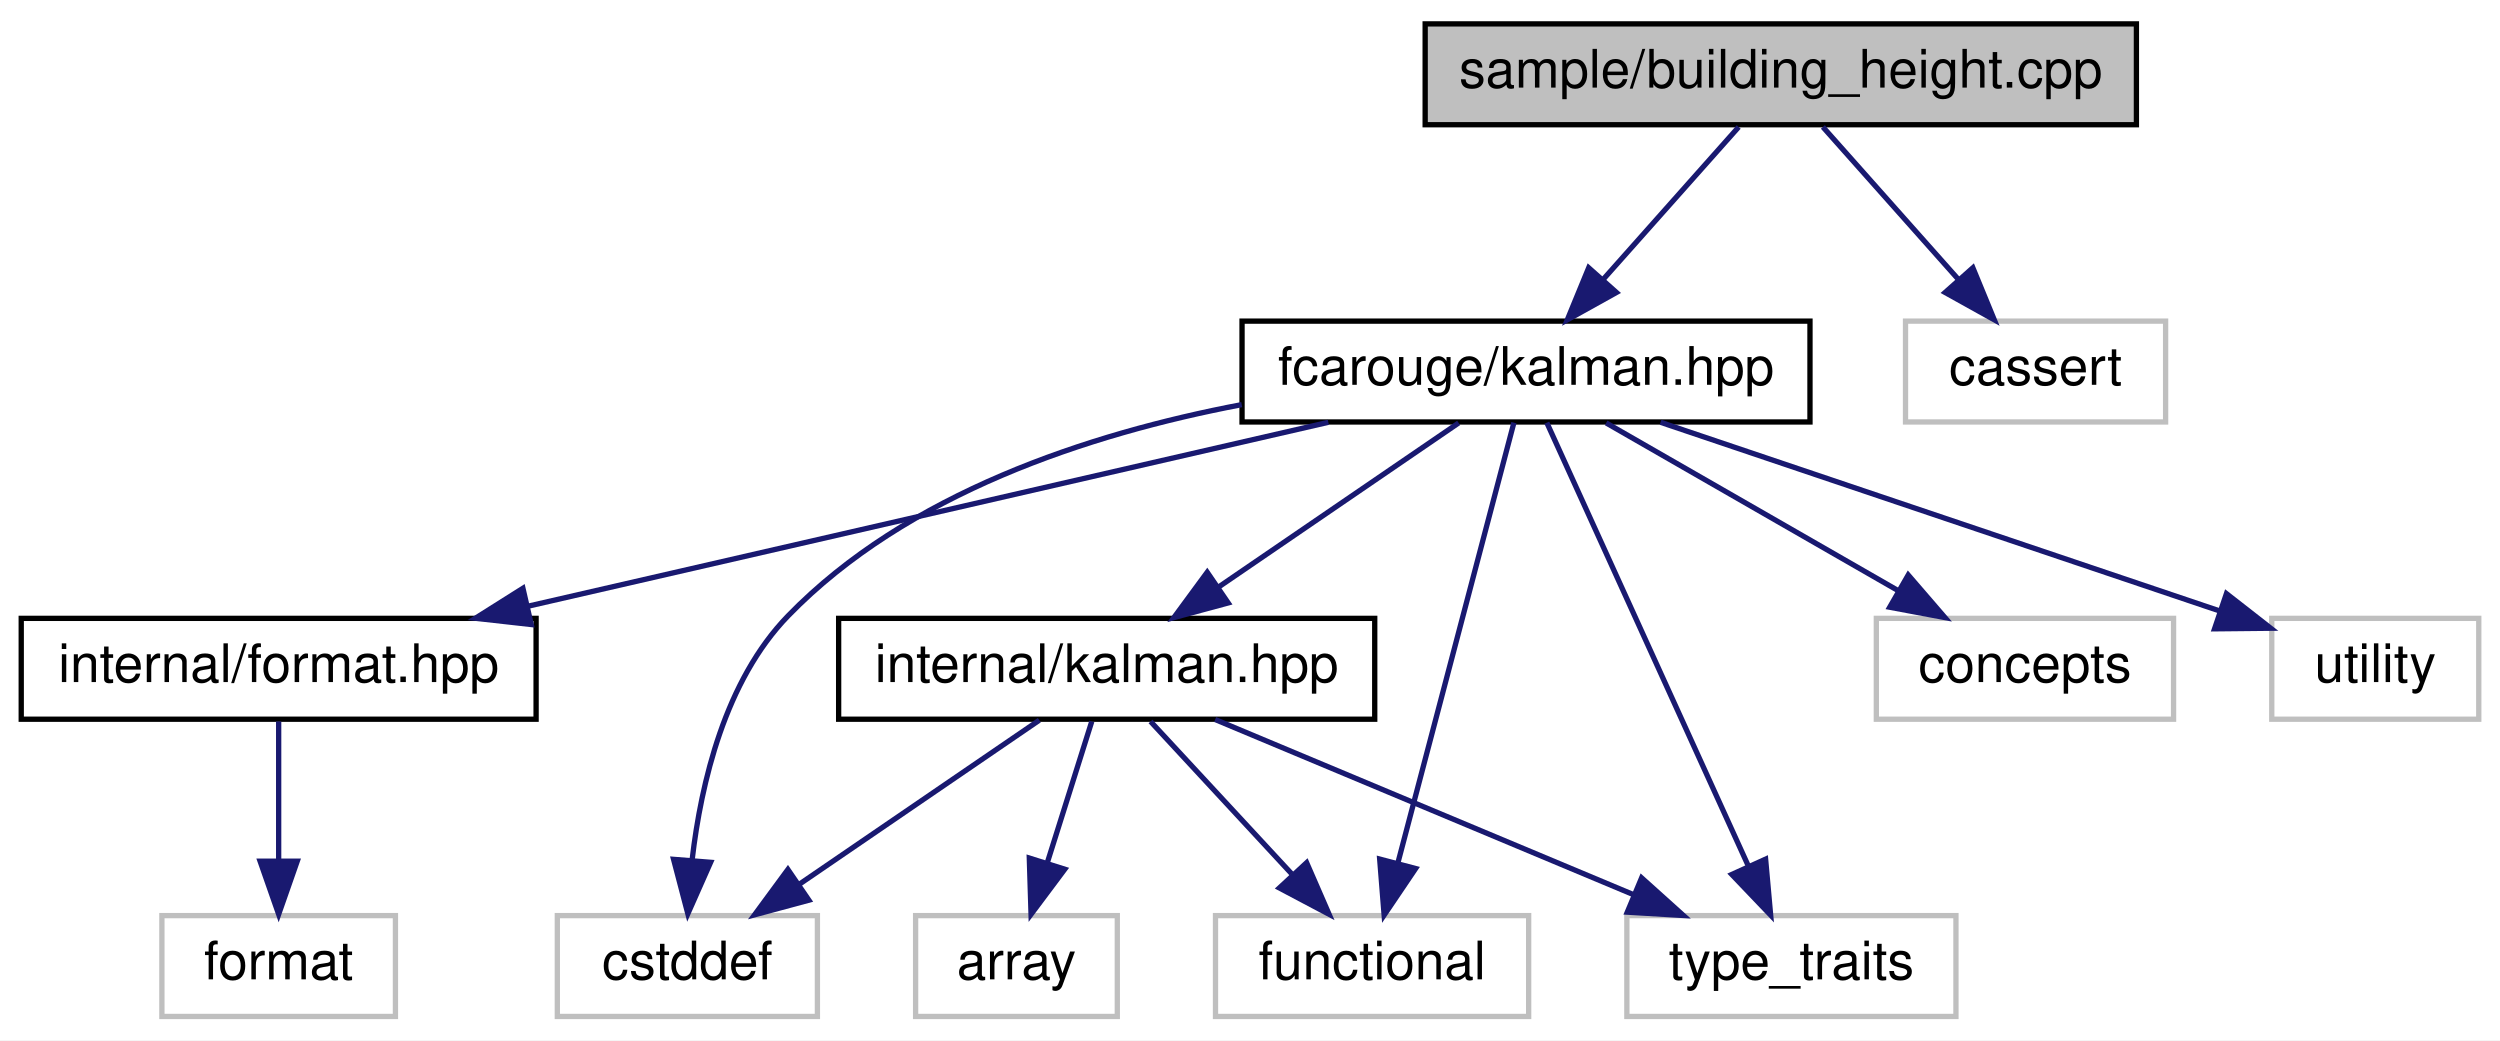
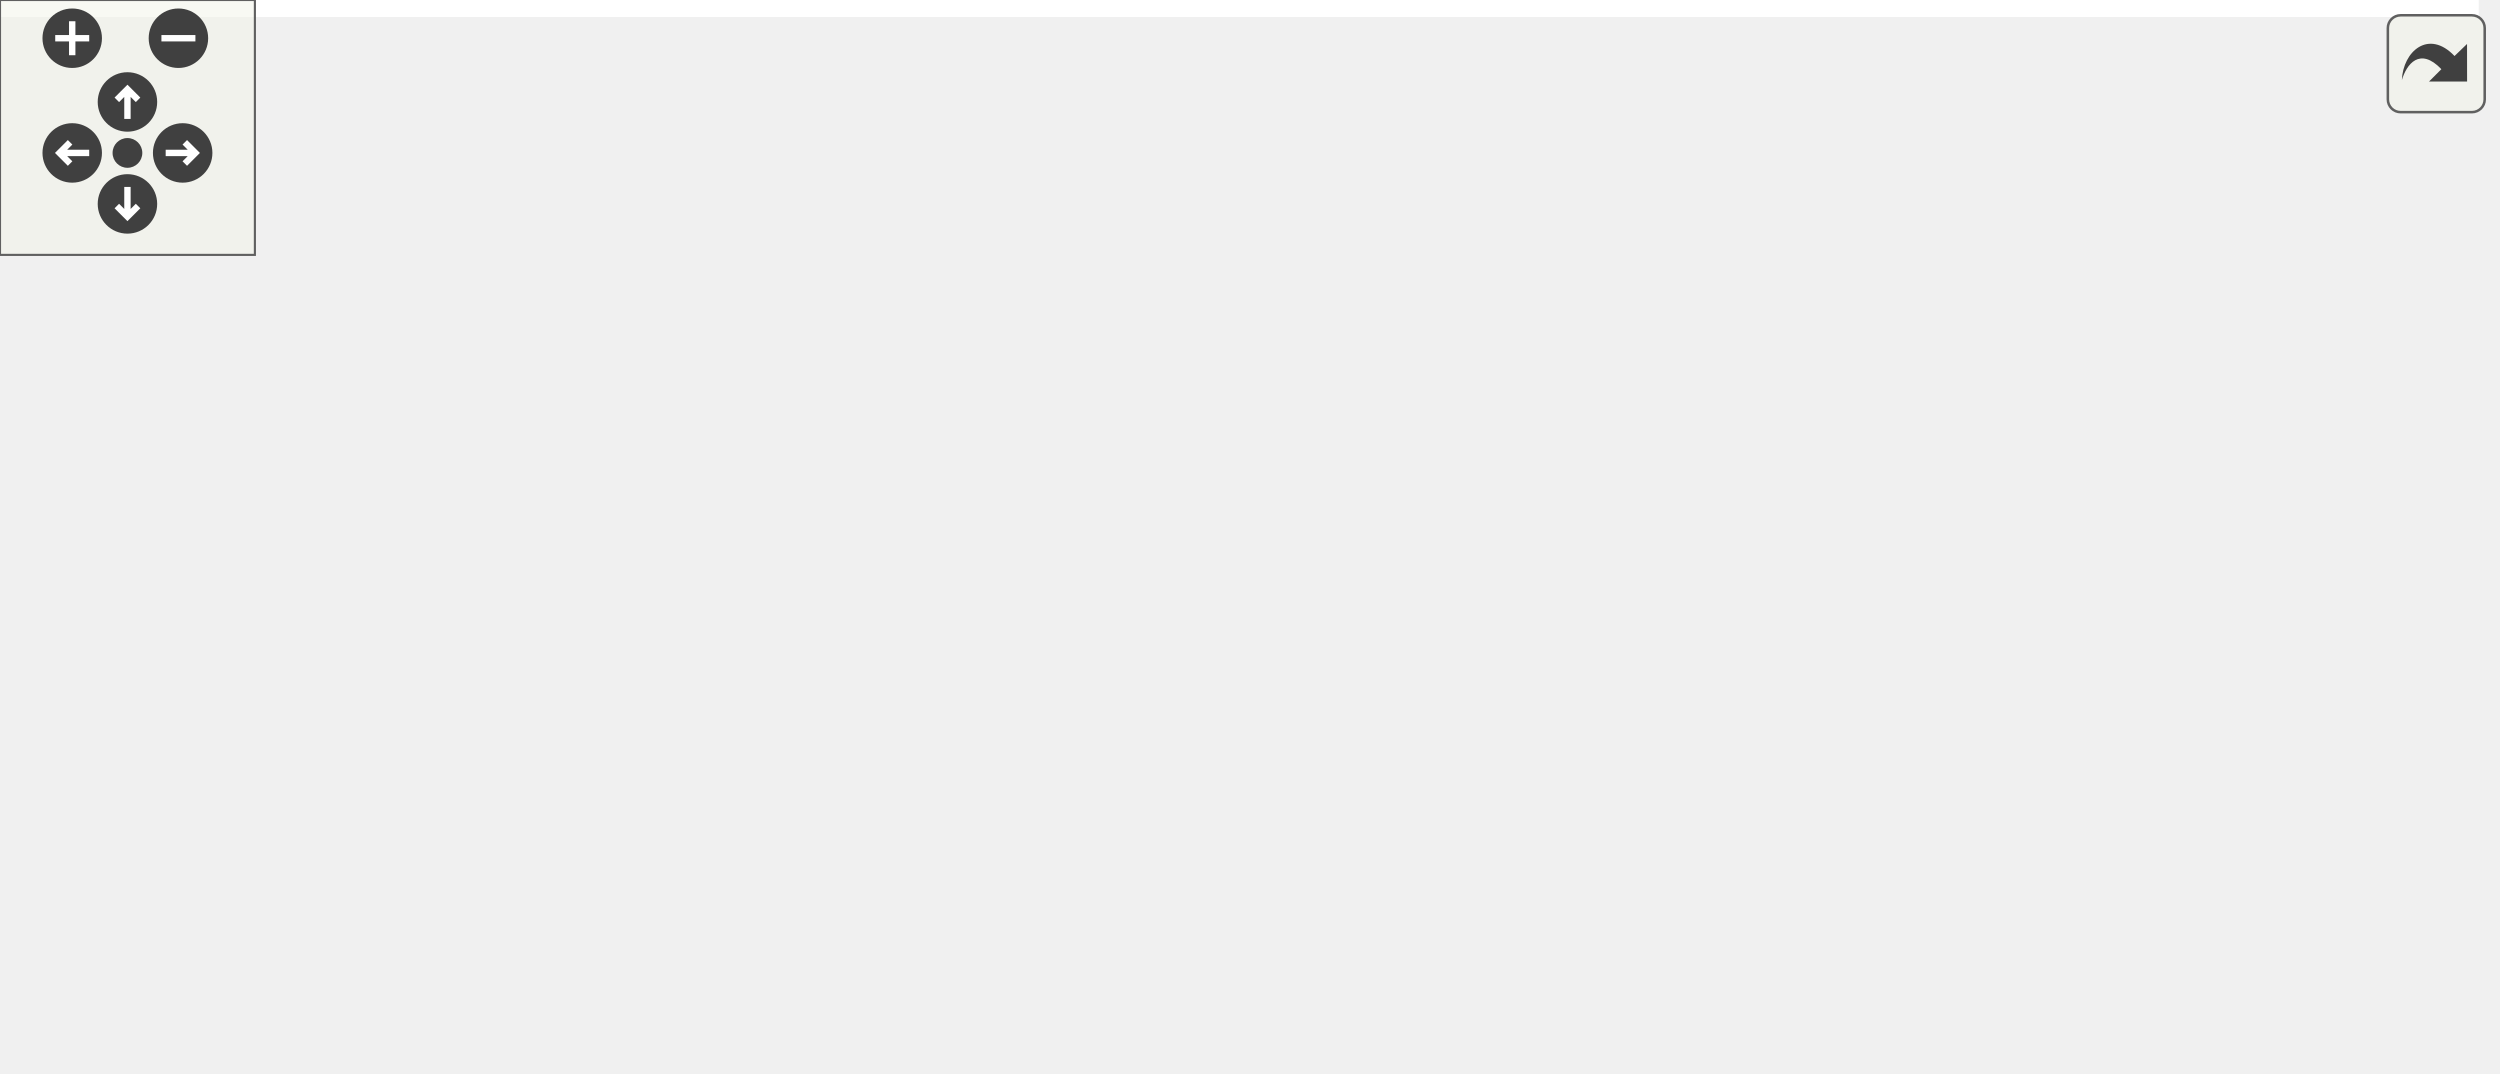
- <svg xmlns="http://www.w3.org/2000/svg" xmlns:xlink="http://www.w3.org/1999/xlink" width="471pt" height="196pt" viewBox="0.00 0.00 471.00 196.00">
-   <g id="graph0" class="graph" transform="scale(1 1) rotate(0) translate(4 192)">
-     <polygon fill="white" stroke="transparent" points="-4,4 -4,-192 467,-192 467,4 -4,4" />
-     <g id="node1" class="node">
-       <g id="a_node1">
-         <a xlink:title=" ">
-           <polygon fill="#bfbfbf" stroke="black" points="264.5,-168.5 264.5,-187.5 398.5,-187.5 398.5,-168.5 264.5,-168.5" />
-           <text text-anchor="middle" x="331.5" y="-175.5" font-family="Helvetica,sans-Serif" font-size="10.00">sample/building_height.cpp</text>
-         </a>
-       </g>
-     </g>
-     <g id="node2" class="node">
-       <g id="a_node2">
-         <a xlink:href="kalman_8hpp.xhtml" target="_top" xlink:title="The main Kalman filter class.">
-           <polygon fill="white" stroke="black" points="230,-112.5 230,-131.5 337,-131.5 337,-112.5 230,-112.5" />
-           <text text-anchor="middle" x="283.5" y="-119.5" font-family="Helvetica,sans-Serif" font-size="10.00">fcarouge/kalman.hpp</text>
-         </a>
-       </g>
-     </g>
-     <g id="edge1" class="edge">
-       <path fill="none" stroke="midnightblue" d="M323.57,-168.08C316.65,-160.3 306.43,-148.8 298.05,-139.37" />
-       <polygon fill="midnightblue" stroke="midnightblue" points="300.54,-136.9 291.28,-131.75 295.31,-141.55 300.54,-136.9" />
-     </g>
-     <g id="node12" class="node">
-       <g id="a_node12">
-         <a xlink:title=" ">
-           <polygon fill="white" stroke="#bfbfbf" points="355,-112.5 355,-131.5 404,-131.5 404,-112.5 355,-112.5" />
-           <text text-anchor="middle" x="379.5" y="-119.5" font-family="Helvetica,sans-Serif" font-size="10.00">cassert</text>
-         </a>
-       </g>
-     </g>
-     <g id="edge14" class="edge">
-       <path fill="none" stroke="midnightblue" d="M339.43,-168.08C346.35,-160.3 356.57,-148.8 364.95,-139.37" />
-       <polygon fill="midnightblue" stroke="midnightblue" points="367.69,-141.55 371.72,-131.75 362.46,-136.9 367.69,-141.55" />
-     </g>
-     <g id="node3" class="node">
-       <g id="a_node3">
-         <a xlink:href="format_8hpp.xhtml" target="_top" xlink:title=" ">
-           <polygon fill="white" stroke="black" points="0,-56.5 0,-75.5 97,-75.5 97,-56.5 0,-56.5" />
-           <text text-anchor="middle" x="48.5" y="-63.5" font-family="Helvetica,sans-Serif" font-size="10.00">internal/format.hpp</text>
-         </a>
-       </g>
-     </g>
-     <g id="edge2" class="edge">
-       <path fill="none" stroke="midnightblue" d="M246.26,-112.44C205.44,-103.06 139.86,-87.99 95.52,-77.8" />
-       <polygon fill="midnightblue" stroke="midnightblue" points="96.09,-74.34 85.56,-75.52 94.52,-81.17 96.09,-74.34" />
-     </g>
-     <g id="node5" class="node">
-       <g id="a_node5">
-         <a xlink:href="internal_2kalman_8hpp.xhtml" target="_top" xlink:title=" ">
-           <polygon fill="white" stroke="black" points="154,-56.5 154,-75.5 255,-75.5 255,-56.5 154,-56.5" />
-           <text text-anchor="middle" x="204.5" y="-63.5" font-family="Helvetica,sans-Serif" font-size="10.00">internal/kalman.hpp</text>
-         </a>
-       </g>
-     </g>
-     <g id="edge4" class="edge">
-       <path fill="none" stroke="midnightblue" d="M270.81,-112.32C258.6,-103.98 239.92,-91.21 225.5,-81.35" />
-       <polygon fill="midnightblue" stroke="midnightblue" points="227.39,-78.41 217.16,-75.65 223.44,-84.19 227.39,-78.41" />
-     </g>
-     <g id="node7" class="node">
-       <g id="a_node7">
-         <a xlink:title=" ">
-           <polygon fill="white" stroke="#bfbfbf" points="101,-0.5 101,-19.5 150,-19.5 150,-0.5 101,-0.5" />
-           <text text-anchor="middle" x="125.5" y="-7.5" font-family="Helvetica,sans-Serif" font-size="10.00">cstddef</text>
-         </a>
-       </g>
-     </g>
-     <g id="edge10" class="edge">
-       <path fill="none" stroke="midnightblue" d="M229.94,-115.77C201.06,-110.27 166.86,-99.01 144.5,-76 132.6,-63.76 128.09,-44.49 126.41,-30.11" />
-       <polygon fill="midnightblue" stroke="midnightblue" points="129.88,-29.54 125.59,-19.85 122.9,-30.1 129.88,-29.54" />
-     </g>
-     <g id="node8" class="node">
-       <g id="a_node8">
-         <a xlink:title=" ">
-           <polygon fill="white" stroke="#bfbfbf" points="225,-0.5 225,-19.5 284,-19.5 284,-0.5 225,-0.5" />
-           <text text-anchor="middle" x="254.5" y="-7.5" font-family="Helvetica,sans-Serif" font-size="10.00">functional</text>
-         </a>
-       </g>
-     </g>
-     <g id="edge11" class="edge">
-       <path fill="none" stroke="midnightblue" d="M281.22,-112.37C276.52,-94.54 265.65,-53.3 259.32,-29.27" />
-       <polygon fill="midnightblue" stroke="midnightblue" points="262.7,-28.37 256.77,-19.59 255.93,-30.15 262.7,-28.37" />
-     </g>
-     <g id="node9" class="node">
-       <g id="a_node9">
-         <a xlink:title=" ">
-           <polygon fill="white" stroke="#bfbfbf" points="302.5,-0.5 302.5,-19.5 364.5,-19.5 364.5,-0.5 302.5,-0.5" />
-           <text text-anchor="middle" x="333.5" y="-7.5" font-family="Helvetica,sans-Serif" font-size="10.00">type_traits</text>
-         </a>
-       </g>
-     </g>
-     <g id="edge12" class="edge">
-       <path fill="none" stroke="midnightblue" d="M287.42,-112.37C295.57,-94.46 314.44,-52.92 325.34,-28.95" />
-       <polygon fill="midnightblue" stroke="midnightblue" points="328.64,-30.14 329.59,-19.59 322.27,-27.25 328.64,-30.14" />
-     </g>
-     <g id="node10" class="node">
-       <g id="a_node10">
-         <a xlink:title=" ">
-           <polygon fill="white" stroke="#bfbfbf" points="349.5,-56.5 349.5,-75.5 405.5,-75.5 405.5,-56.5 349.5,-56.5" />
-           <text text-anchor="middle" x="377.5" y="-63.5" font-family="Helvetica,sans-Serif" font-size="10.00">concepts</text>
-         </a>
-       </g>
-     </g>
-     <g id="edge9" class="edge">
-       <path fill="none" stroke="midnightblue" d="M298.6,-112.32C313.4,-103.82 336.19,-90.73 353.48,-80.8" />
-       <polygon fill="midnightblue" stroke="midnightblue" points="355.51,-83.67 362.43,-75.65 352.02,-77.6 355.51,-83.67" />
-     </g>
-     <g id="node11" class="node">
-       <g id="a_node11">
-         <a xlink:title=" ">
-           <polygon fill="white" stroke="#bfbfbf" points="424,-56.5 424,-75.5 463,-75.5 463,-56.5 424,-56.5" />
-           <text text-anchor="middle" x="443.5" y="-63.5" font-family="Helvetica,sans-Serif" font-size="10.00">utility</text>
-         </a>
-       </g>
-     </g>
-     <g id="edge13" class="edge">
-       <path fill="none" stroke="midnightblue" d="M308.85,-112.44C337.51,-102.77 384.09,-87.05 414.26,-76.87" />
-       <polygon fill="midnightblue" stroke="midnightblue" points="415.46,-80.16 423.81,-73.64 413.22,-73.53 415.46,-80.16" />
-     </g>
-     <g id="node4" class="node">
-       <g id="a_node4">
-         <a xlink:title=" ">
-           <polygon fill="white" stroke="#bfbfbf" points="26.5,-0.5 26.5,-19.5 70.5,-19.5 70.5,-0.5 26.5,-0.5" />
-           <text text-anchor="middle" x="48.5" y="-7.5" font-family="Helvetica,sans-Serif" font-size="10.00">format</text>
-         </a>
-       </g>
-     </g>
-     <g id="edge3" class="edge">
-       <path fill="none" stroke="midnightblue" d="M48.5,-56.08C48.5,-49.01 48.5,-38.86 48.5,-29.99" />
-       <polygon fill="midnightblue" stroke="midnightblue" points="52,-29.75 48.5,-19.75 45,-29.75 52,-29.75" />
-     </g>
-     <g id="node6" class="node">
-       <g id="a_node6">
-         <a xlink:title=" ">
-           <polygon fill="white" stroke="#bfbfbf" points="168.5,-0.5 168.5,-19.5 206.5,-19.5 206.5,-0.5 168.5,-0.5" />
-           <text text-anchor="middle" x="187.5" y="-7.5" font-family="Helvetica,sans-Serif" font-size="10.00">array</text>
-         </a>
-       </g>
-     </g>
-     <g id="edge5" class="edge">
-       <path fill="none" stroke="midnightblue" d="M201.69,-56.08C199.42,-48.85 196.13,-38.41 193.29,-29.4" />
-       <polygon fill="midnightblue" stroke="midnightblue" points="196.6,-28.24 190.25,-19.75 189.92,-30.34 196.6,-28.24" />
-     </g>
-     <g id="edge6" class="edge">
-       <path fill="none" stroke="midnightblue" d="M191.81,-56.32C179.6,-47.98 160.92,-35.21 146.5,-25.35" />
-       <polygon fill="midnightblue" stroke="midnightblue" points="148.39,-22.41 138.16,-19.65 144.44,-28.19 148.39,-22.41" />
-     </g>
-     <g id="edge7" class="edge">
-       <path fill="none" stroke="midnightblue" d="M212.76,-56.08C219.96,-48.3 230.61,-36.8 239.35,-27.37" />
-       <polygon fill="midnightblue" stroke="midnightblue" points="242.17,-29.47 246.4,-19.75 237.03,-24.71 242.17,-29.47" />
-     </g>
-     <g id="edge8" class="edge">
-       <path fill="none" stroke="midnightblue" d="M224.94,-56.44C246.17,-47.56 279.6,-33.56 303.75,-23.45" />
-       <polygon fill="midnightblue" stroke="midnightblue" points="305.28,-26.61 313.16,-19.52 302.58,-20.15 305.28,-26.61" />
+ <svg xmlns="http://www.w3.org/2000/svg" xmlns:xlink="http://www.w3.org/1999/xlink" id="main" version="1.1" xml:space="preserve">
+   <style type="text/css">
+ .edge:hover path { stroke: red; }
+ .edge:hover polygon { stroke: red; fill: red; }
+ </style>
+   <defs>
+     <circle id="rim" cx="0" cy="0" r="7" />
+     <circle id="rim2" cx="0" cy="0" r="3.5" />
+     <g id="zoomPlus">
+       <use xlink:href="#rim" fill="#404040">
+         <set attributeName="fill" to="#808080" begin="zoomplus.mouseover" end="zoomplus.mouseout" />
+       </use>
+       <path d="M-4,0h8M0,-4v8" fill="none" stroke="white" stroke-width="1.5" pointer-events="none" />
+     </g>
+     <g id="zoomMin">
+       <use xlink:href="#rim" fill="#404040">
+         <set attributeName="fill" to="#808080" begin="zoomminus.mouseover" end="zoomminus.mouseout" />
+       </use>
+       <path d="M-4,0h8" fill="none" stroke="white" stroke-width="1.5" pointer-events="none" />
+     </g>
+     <g id="dirArrow">
+       <path fill="none" stroke="white" stroke-width="1.5" d="M0,-3.0v7 M-2.5,-0.5L0,-3.0L2.5,-0.5" />
+     </g>
+     <g id="resetDef">
+       <use xlink:href="#rim2" fill="#404040">
+         <set attributeName="fill" to="#808080" begin="reset.mouseover" end="reset.mouseout" />
+       </use>
+     </g>
+   </defs>
+   <svg id="graph" class="graph">
+     <g id="viewport">
+       <polygon fill="white" stroke="transparent" points="-4,4 -4,-192 583.5,-192 583.5,4 -4,4" />
+       <g id="node1" class="node">
+         <g id="a_node1">
+           <a xlink:title=" ">
+             <polygon fill="#bfbfbf" stroke="black" points="283.5,-168.5 283.5,-187.5 417.5,-187.5 417.5,-168.5 283.5,-168.5" />
+             <text text-anchor="middle" x="350.5" y="-175.5" font-family="Helvetica,sans-Serif" font-size="10.00">sample/building_height.cpp</text>
+           </a>
+         </g>
+       </g>
+       <g id="node2" class="node">
+         <g id="a_node2">
+           <a xlink:href="kalman_8hpp.xhtml" target="_top" xlink:title="The main Kalman filter class.">
+             <polygon fill="white" stroke="black" points="249,-112.5 249,-131.5 356,-131.5 356,-112.5 249,-112.5" />
+             <text text-anchor="middle" x="302.5" y="-119.5" font-family="Helvetica,sans-Serif" font-size="10.00">fcarouge/kalman.hpp</text>
+           </a>
+         </g>
+       </g>
+       <g id="edge1" class="edge">
+         <path fill="none" stroke="midnightblue" d="M342.57,-168.08C335.65,-160.3 325.43,-148.8 317.05,-139.37" />
+         <polygon fill="midnightblue" stroke="midnightblue" points="319.54,-136.9 310.28,-131.75 314.31,-141.55 319.54,-136.9" />
+       </g>
+       <g id="node13" class="node">
+         <g id="a_node13">
+           <a xlink:title=" ">
+             <polygon fill="white" stroke="#bfbfbf" points="374,-112.5 374,-131.5 423,-131.5 423,-112.5 374,-112.5" />
+             <text text-anchor="middle" x="398.5" y="-119.5" font-family="Helvetica,sans-Serif" font-size="10.00">cassert</text>
+           </a>
+         </g>
+       </g>
+       <g id="edge15" class="edge">
+         <path fill="none" stroke="midnightblue" d="M358.43,-168.08C365.35,-160.3 375.57,-148.8 383.95,-139.37" />
+         <polygon fill="midnightblue" stroke="midnightblue" points="386.69,-141.55 390.72,-131.75 381.46,-136.9 386.69,-141.55" />
+       </g>
+       <g id="node3" class="node">
+         <g id="a_node3">
+           <a xlink:href="format_8hpp.xhtml" target="_top" xlink:title=" ">
+             <polygon fill="white" stroke="black" points="0,-56.5 0,-75.5 97,-75.5 97,-56.5 0,-56.5" />
+             <text text-anchor="middle" x="48.5" y="-63.5" font-family="Helvetica,sans-Serif" font-size="10.00">internal/format.hpp</text>
+           </a>
+         </g>
+       </g>
+       <g id="edge2" class="edge">
+         <path fill="none" stroke="midnightblue" d="M262.25,-112.44C217.85,-103 146.35,-87.8 98.41,-77.61" />
+         <polygon fill="midnightblue" stroke="midnightblue" points="99.07,-74.17 88.56,-75.52 97.61,-81.02 99.07,-74.17" />
+       </g>
+       <g id="node5" class="node">
+         <g id="a_node5">
+           <a xlink:href="internal_2kalman_8hpp.xhtml" target="_top" xlink:title=" ">
+             <polygon fill="white" stroke="black" points="154,-56.5 154,-75.5 255,-75.5 255,-56.5 154,-56.5" />
+             <text text-anchor="middle" x="204.5" y="-63.5" font-family="Helvetica,sans-Serif" font-size="10.00">internal/kalman.hpp</text>
+           </a>
+         </g>
+       </g>
+       <g id="edge4" class="edge">
+         <path fill="none" stroke="midnightblue" d="M286.75,-112.32C271.18,-103.74 247.12,-90.49 229.04,-80.52" />
+         <polygon fill="midnightblue" stroke="midnightblue" points="230.65,-77.42 220.21,-75.65 227.28,-83.55 230.65,-77.42" />
+       </g>
+       <g id="node7" class="node">
+         <g id="a_node7">
+           <a xlink:title=" ">
+             <polygon fill="white" stroke="#bfbfbf" points="101,-0.5 101,-19.5 150,-19.5 150,-0.5 101,-0.5" />
+             <text text-anchor="middle" x="125.5" y="-7.5" font-family="Helvetica,sans-Serif" font-size="10.00">cstddef</text>
+           </a>
+         </g>
+       </g>
+       <g id="edge10" class="edge">
+         <path fill="none" stroke="midnightblue" d="M248.66,-118.58C214.58,-114.24 171.92,-103.23 144.5,-76 132.39,-63.97 127.9,-44.68 126.29,-30.23" />
+         <polygon fill="midnightblue" stroke="midnightblue" points="129.75,-29.63 125.52,-19.92 122.77,-30.15 129.75,-29.63" />
+       </g>
+       <g id="node8" class="node">
+         <g id="a_node8">
+           <a xlink:title=" ">
+             <polygon fill="white" stroke="#bfbfbf" points="225,-0.5 225,-19.5 284,-19.5 284,-0.5 225,-0.5" />
+             <text text-anchor="middle" x="254.5" y="-7.5" font-family="Helvetica,sans-Serif" font-size="10.00">functional</text>
+           </a>
+         </g>
+       </g>
+       <g id="edge11" class="edge">
+         <path fill="none" stroke="midnightblue" d="M298.73,-112.37C290.92,-94.46 272.79,-52.92 262.33,-28.95" />
+         <polygon fill="midnightblue" stroke="midnightblue" points="265.46,-27.36 258.25,-19.59 259.04,-30.16 265.46,-27.36" />
+       </g>
+       <g id="node9" class="node">
+         <g id="a_node9">
+           <a xlink:title=" ">
+             <polygon fill="white" stroke="#bfbfbf" points="302.5,-0.5 302.5,-19.5 364.5,-19.5 364.5,-0.5 302.5,-0.5" />
+             <text text-anchor="middle" x="333.5" y="-7.5" font-family="Helvetica,sans-Serif" font-size="10.00">type_traits</text>
+           </a>
+         </g>
+       </g>
+       <g id="edge12" class="edge">
+         <path fill="none" stroke="midnightblue" d="M304.93,-112.37C309.96,-94.54 321.58,-53.3 328.35,-29.27" />
+         <polygon fill="midnightblue" stroke="midnightblue" points="331.73,-30.17 331.08,-19.59 325,-28.27 331.73,-30.17" />
+       </g>
+       <g id="node10" class="node">
+         <g id="a_node10">
+           <a xlink:title=" ">
+             <polygon fill="white" stroke="#bfbfbf" points="349.5,-56.5 349.5,-75.5 405.5,-75.5 405.5,-56.5 349.5,-56.5" />
+             <text text-anchor="middle" x="377.5" y="-63.5" font-family="Helvetica,sans-Serif" font-size="10.00">concepts</text>
+           </a>
+         </g>
+       </g>
+       <g id="edge9" class="edge">
+         <path fill="none" stroke="midnightblue" d="M314.55,-112.32C325.96,-104.11 343.33,-91.6 356.93,-81.81" />
+         <polygon fill="midnightblue" stroke="midnightblue" points="359.16,-84.52 365.23,-75.83 355.07,-78.84 359.16,-84.52" />
+       </g>
+       <g id="node11" class="node">
+         <g id="a_node11">
+           <a xlink:title=" ">
+             <polygon fill="white" stroke="#bfbfbf" points="424,-56.5 424,-75.5 463,-75.5 463,-56.5 424,-56.5" />
+             <text text-anchor="middle" x="443.5" y="-63.5" font-family="Helvetica,sans-Serif" font-size="10.00">utility</text>
+           </a>
+         </g>
+       </g>
+       <g id="edge13" class="edge">
+         <path fill="none" stroke="midnightblue" d="M324.84,-112.44C349.08,-103.16 387.86,-88.31 414.45,-78.13" />
+         <polygon fill="midnightblue" stroke="midnightblue" points="415.9,-81.32 423.99,-74.47 413.4,-74.78 415.9,-81.32" />
+       </g>
+       <g id="node12" class="node">
+         <g id="a_node12">
+           <a xlink:title=" ">
+             <polygon fill="white" stroke="#bfbfbf" points="481.5,-56.5 481.5,-75.5 579.5,-75.5 579.5,-56.5 481.5,-56.5" />
+             <text text-anchor="middle" x="530.5" y="-63.5" font-family="Helvetica,sans-Serif" font-size="10.00">internal/kalman.tpp</text>
+           </a>
+         </g>
+       </g>
+       <g id="edge14" class="edge">
+         <path fill="none" stroke="midnightblue" d="M338.63,-112.44C378.15,-103.08 441.6,-88.06 484.61,-77.87" />
+         <polygon fill="midnightblue" stroke="midnightblue" points="485.62,-81.23 494.54,-75.52 484,-74.42 485.62,-81.23" />
+       </g>
+       <g id="node4" class="node">
+         <g id="a_node4">
+           <a xlink:title=" ">
+             <polygon fill="white" stroke="#bfbfbf" points="26.5,-0.5 26.5,-19.5 70.5,-19.5 70.5,-0.5 26.5,-0.5" />
+             <text text-anchor="middle" x="48.5" y="-7.5" font-family="Helvetica,sans-Serif" font-size="10.00">format</text>
+           </a>
+         </g>
+       </g>
+       <g id="edge3" class="edge">
+         <path fill="none" stroke="midnightblue" d="M48.5,-56.08C48.5,-49.01 48.5,-38.86 48.5,-29.99" />
+         <polygon fill="midnightblue" stroke="midnightblue" points="52,-29.75 48.5,-19.75 45,-29.75 52,-29.75" />
+       </g>
+       <g id="node6" class="node">
+         <g id="a_node6">
+           <a xlink:title=" ">
+             <polygon fill="white" stroke="#bfbfbf" points="168.5,-0.5 168.5,-19.5 206.5,-19.5 206.5,-0.5 168.5,-0.5" />
+             <text text-anchor="middle" x="187.5" y="-7.5" font-family="Helvetica,sans-Serif" font-size="10.00">array</text>
+           </a>
+         </g>
+       </g>
+       <g id="edge5" class="edge">
+         <path fill="none" stroke="midnightblue" d="M201.69,-56.08C199.42,-48.85 196.13,-38.41 193.29,-29.4" />
+         <polygon fill="midnightblue" stroke="midnightblue" points="196.6,-28.24 190.25,-19.75 189.92,-30.34 196.6,-28.24" />
+       </g>
+       <g id="edge6" class="edge">
+         <path fill="none" stroke="midnightblue" d="M191.81,-56.32C179.6,-47.98 160.92,-35.21 146.5,-25.35" />
+         <polygon fill="midnightblue" stroke="midnightblue" points="148.39,-22.41 138.16,-19.65 144.44,-28.19 148.39,-22.41" />
+       </g>
+       <g id="edge7" class="edge">
+         <path fill="none" stroke="midnightblue" d="M212.76,-56.08C219.96,-48.3 230.61,-36.8 239.35,-27.37" />
+         <polygon fill="midnightblue" stroke="midnightblue" points="242.17,-29.47 246.4,-19.75 237.03,-24.71 242.17,-29.47" />
+       </g>
+       <g id="edge8" class="edge">
+         <path fill="none" stroke="midnightblue" d="M224.94,-56.44C246.17,-47.56 279.6,-33.56 303.75,-23.45" />
+         <polygon fill="midnightblue" stroke="midnightblue" points="305.28,-26.61 313.16,-19.52 302.58,-20.15 305.28,-26.61" />
+       </g>
+     </g>
+   </svg>
+   <g id="navigator" transform="translate(0 0)" fill="#404254">
+     <rect fill="#f2f5e9" fill-opacity="0.5" stroke="#606060" stroke-width=".5" x="0" y="0" width="60" height="60" />
+     <use id="zoomplus" xlink:href="#zoomPlus" x="17" y="9" />
+     <use id="zoomminus" xlink:href="#zoomMin" x="42" y="9" />
+     <use id="reset" xlink:href="#resetDef" x="30" y="36" />
+     <g id="arrowUp" xlink:href="#dirArrow" transform="translate(30 24)">
+       <use xlink:href="#rim" fill="#404040">
+         <set attributeName="fill" to="#808080" begin="arrowUp.mouseover" end="arrowUp.mouseout" />
+       </use>
+       <path fill="none" stroke="white" stroke-width="1.5" d="M0,-3.0v7 M-2.5,-0.5L0,-3.0L2.5,-0.5" />
+     </g>
+     <g id="arrowRight" xlink:href="#dirArrow" transform="rotate(90) translate(36 -43)">
+       <use xlink:href="#rim" fill="#404040">
+         <set attributeName="fill" to="#808080" begin="arrowRight.mouseover" end="arrowRight.mouseout" />
+       </use>
+       <path fill="none" stroke="white" stroke-width="1.5" d="M0,-3.0v7 M-2.5,-0.5L0,-3.0L2.5,-0.5" />
+     </g>
+     <g id="arrowDown" xlink:href="#dirArrow" transform="rotate(180) translate(-30 -48)">
+       <use xlink:href="#rim" fill="#404040">
+         <set attributeName="fill" to="#808080" begin="arrowDown.mouseover" end="arrowDown.mouseout" />
+       </use>
+       <path fill="none" stroke="white" stroke-width="1.5" d="M0,-3.0v7 M-2.5,-0.5L0,-3.0L2.5,-0.5" />
+     </g>
+     <g id="arrowLeft" xlink:href="#dirArrow" transform="rotate(270) translate(-36 17)">
+       <use xlink:href="#rim" fill="#404040">
+         <set attributeName="fill" to="#808080" begin="arrowLeft.mouseover" end="arrowLeft.mouseout" />
+       </use>
+       <path fill="none" stroke="white" stroke-width="1.5" d="M0,-3.0v7 M-2.5,-0.5L0,-3.0L2.5,-0.5" />
    </g>
  </g>
+   <svg viewBox="0 0 15 15" width="100%" height="30px" preserveAspectRatio="xMaxYMin meet">
+     <g id="arrow_out" transform="scale(0.3 0.3)">
+       <a xlink:href="building__height_8cpp__incl_org.svg" target="_base">
+         <rect id="button" ry="5" rx="5" y="6" x="6" height="38" width="38" fill="#f2f5e9" fill-opacity="0.5" stroke="#606060" stroke-width="1.0" />
+         <path id="arrow" d="M 11.5,31.437 C 11.94,20.098 22.043,11.323 32.159,21.979 L 37.069,17.246 C 37.069,17.246 37.088,32 37.088,32 L 22.16,31.978 C 22.16,31.978 26.998,27.14 26.998,27.14 C 18.529,18.264 13.292,25.23 11.5,31.437 z" style="fill:#404040;" />
+       </a>
+     </g>
+   </svg>
</svg>
